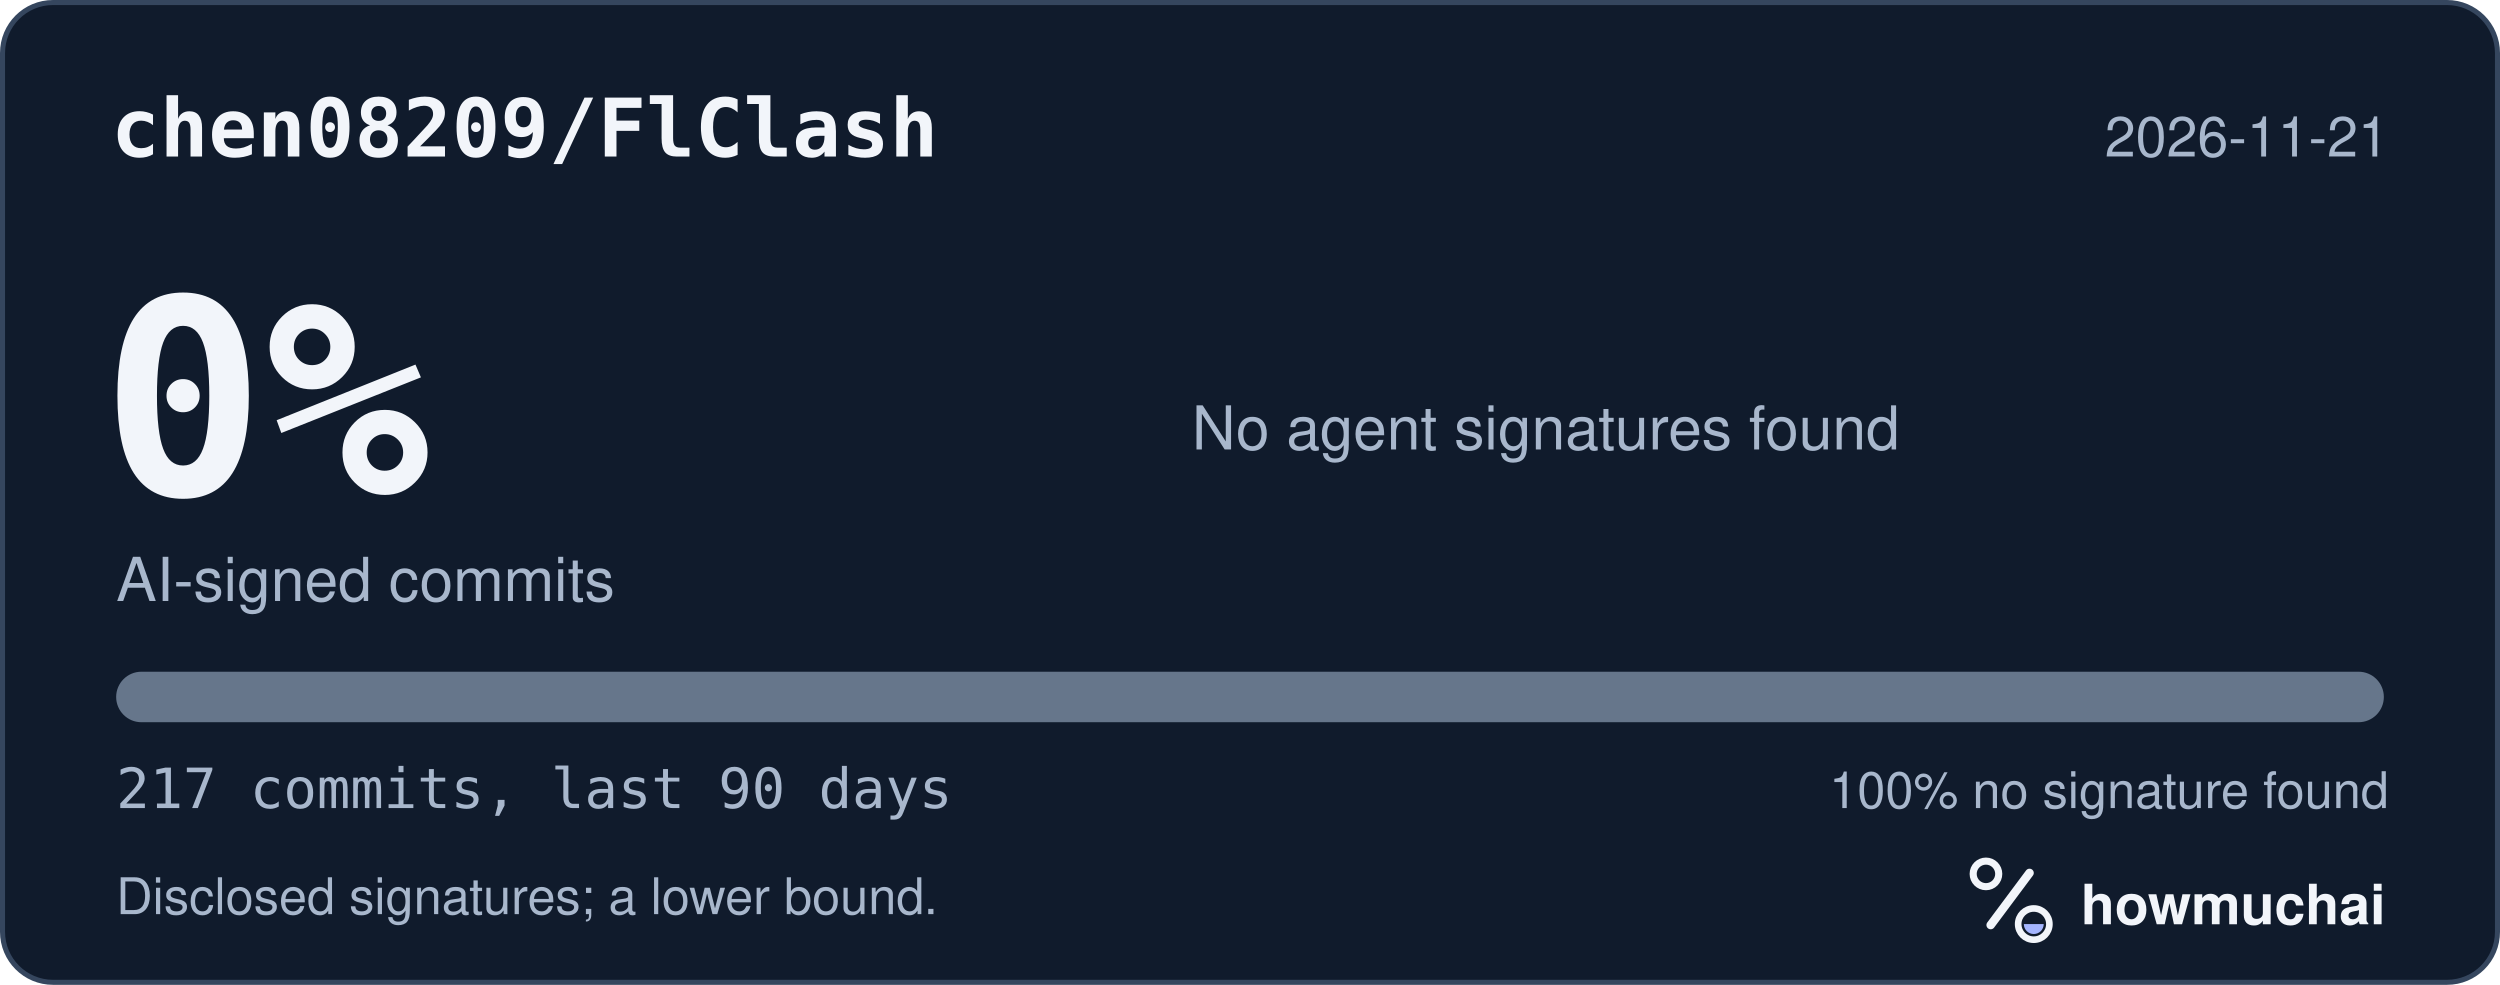
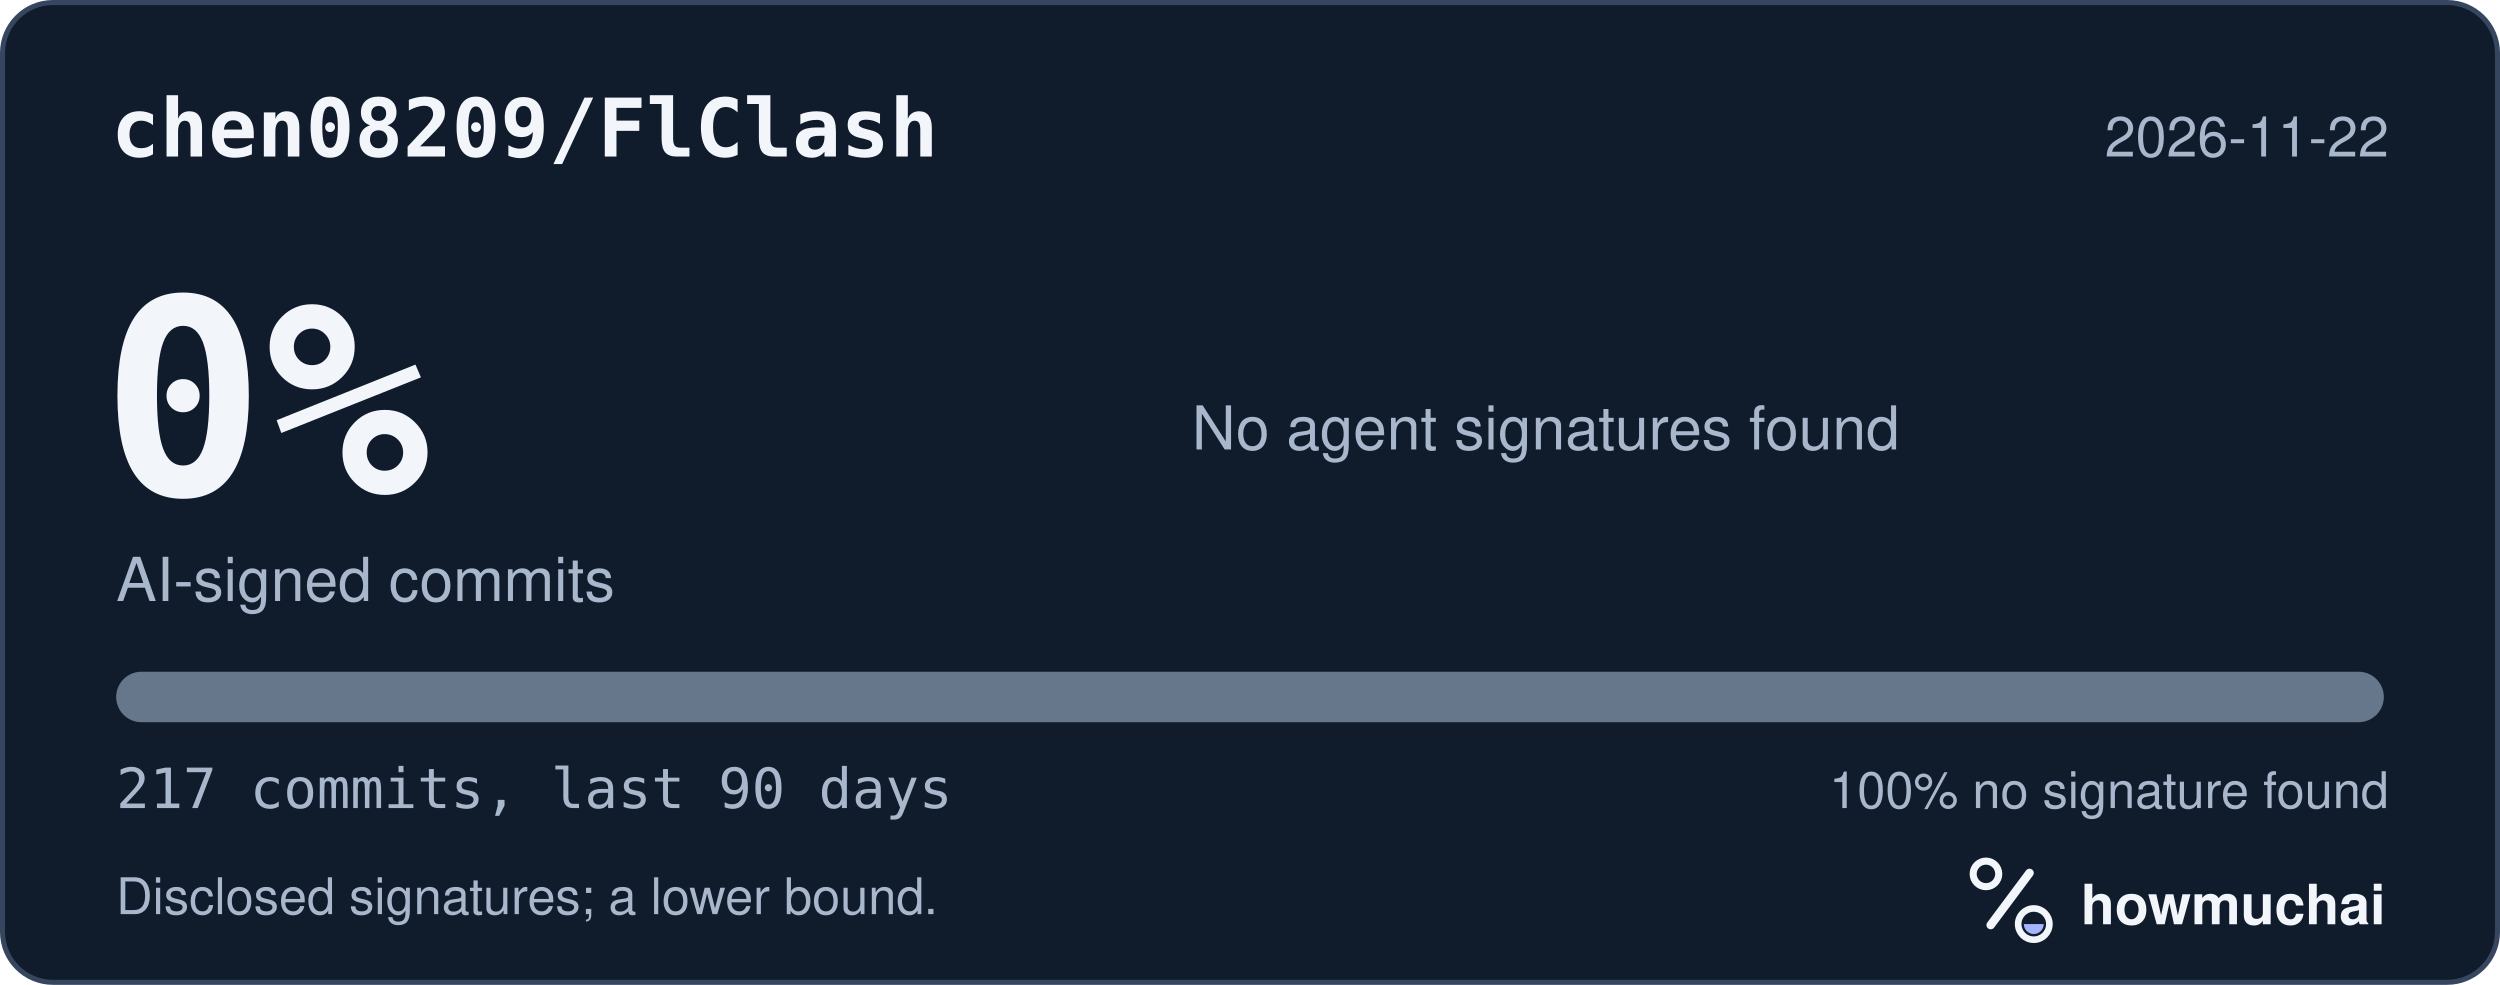
<svg xmlns="http://www.w3.org/2000/svg" width="495" height="195" viewBox="0 0 495 195" role="img" aria-labelledby="hm-t hm-d">
  <rect x="0.5" y="0.5" width="494" height="194" rx="10" fill="#101B2C" stroke="#35465E" />
  <text x="22" y="31" fill="#F2F5FA" font-family="ui-monospace, SF Mono, Menlo, Consolas, IBM Plex Mono, monospace" font-size="16" font-weight="600">chen08209/FlClash</text>
-   <text x="473" y="31" fill="#A8B7CC" font-family="-apple-system, BlinkMacSystemFont, Segoe UI, Helvetica, Arial, Fira Sans, sans-serif" font-size="11" text-anchor="end">2026-11-21</text>
+   <text x="473" y="31" fill="#A8B7CC" font-family="-apple-system, BlinkMacSystemFont, Segoe UI, Helvetica, Arial, Fira Sans, sans-serif" font-size="11" text-anchor="end">2026-11-22</text>
  <text x="20" y="98" fill="#F2F5FA" font-family="ui-monospace, SF Mono, Menlo, Consolas, IBM Plex Mono, monospace" font-size="54" font-weight="700">0%</text>
  <text x="23" y="119" fill="#A8B7CC" font-family="-apple-system, BlinkMacSystemFont, Segoe UI, Helvetica, Arial, Fira Sans, sans-serif" font-size="12">AI-signed commits</text>
  <text x="236" y="89" fill="#A8B7CC" font-family="-apple-system, BlinkMacSystemFont, Segoe UI, Helvetica, Arial, Fira Sans, sans-serif" font-size="12">No agent signatures found</text>
  <defs>
    <clipPath id="hm-bar">
      <rect x="23" y="133" width="449" height="10" rx="5" />
    </clipPath>
  </defs>
  <rect x="23" y="133" width="449" height="10" rx="5" fill="#66768B" />
  <g clip-path="url(#hm-bar)" />
  <text x="23" y="160" fill="#A8B7CC" font-family="ui-monospace, SF Mono, Menlo, Consolas, IBM Plex Mono, monospace" font-size="11">217 commits, last 90 days</text>
  <text x="473" y="160" fill="#A8B7CC" font-family="-apple-system, BlinkMacSystemFont, Segoe UI, Helvetica, Arial, Fira Sans, sans-serif" font-size="10" text-anchor="end">100% no signature found</text>
  <text x="23" y="181" fill="#A8B7CC" font-family="-apple-system, BlinkMacSystemFont, Segoe UI, Helvetica, Arial, Fira Sans, sans-serif" font-size="10">Disclosed signatures; a lower bound.</text>
  <g transform="translate(386 166) scale(0.046875)">
    <circle cx="154" cy="150" r="54" fill="none" stroke="#F2F5FA" stroke-width="30" />
    <path d="M174 366 338 146" fill="none" stroke="#F2F5FA" stroke-width="36" stroke-linecap="round" />
    <circle cx="356" cy="362" r="66" fill="none" stroke="#F2F5FA" stroke-width="28" />
    <path d="M314 362a42 42 0 0 0 84 0Z" fill="#A4B5FF" />
  </g>
  <text x="412" y="183" fill="#F2F5FA" font-family="-apple-system, BlinkMacSystemFont, Segoe UI, Helvetica, Arial, Fira Sans, sans-serif" font-size="11" font-weight="650">howmuchai</text>
</svg>
